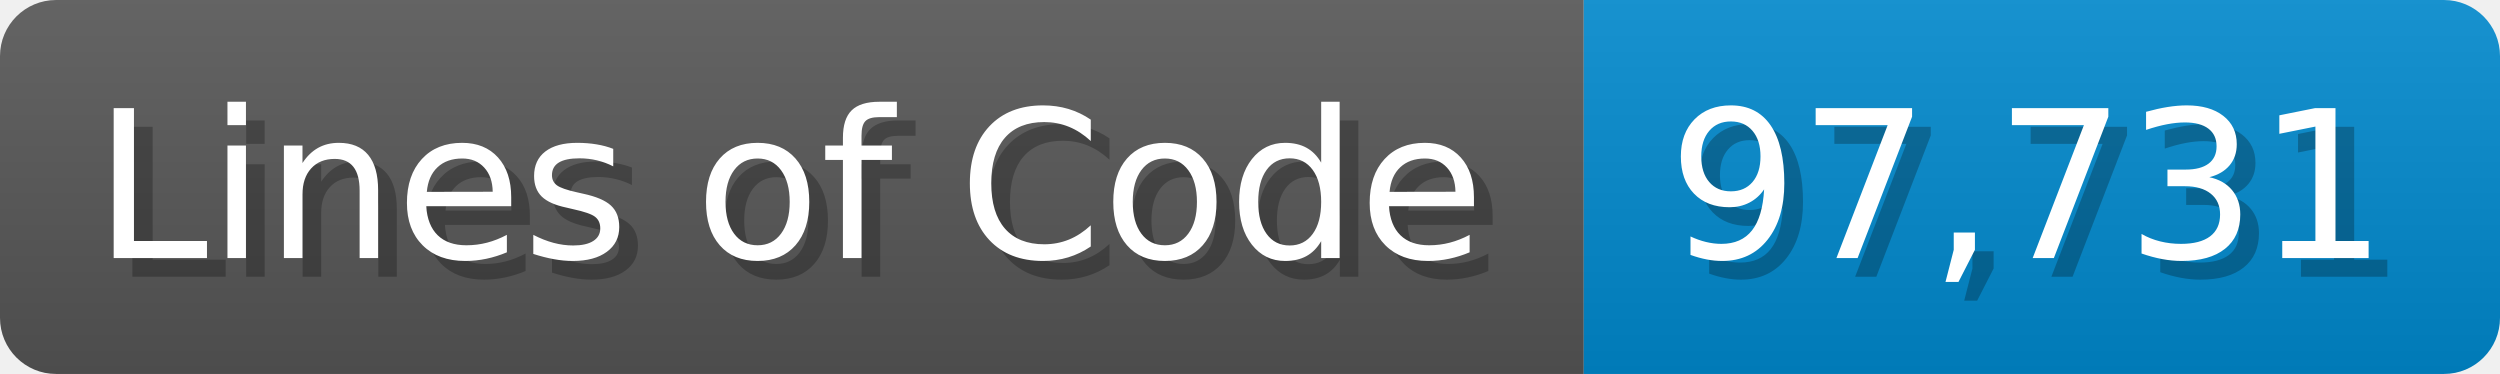
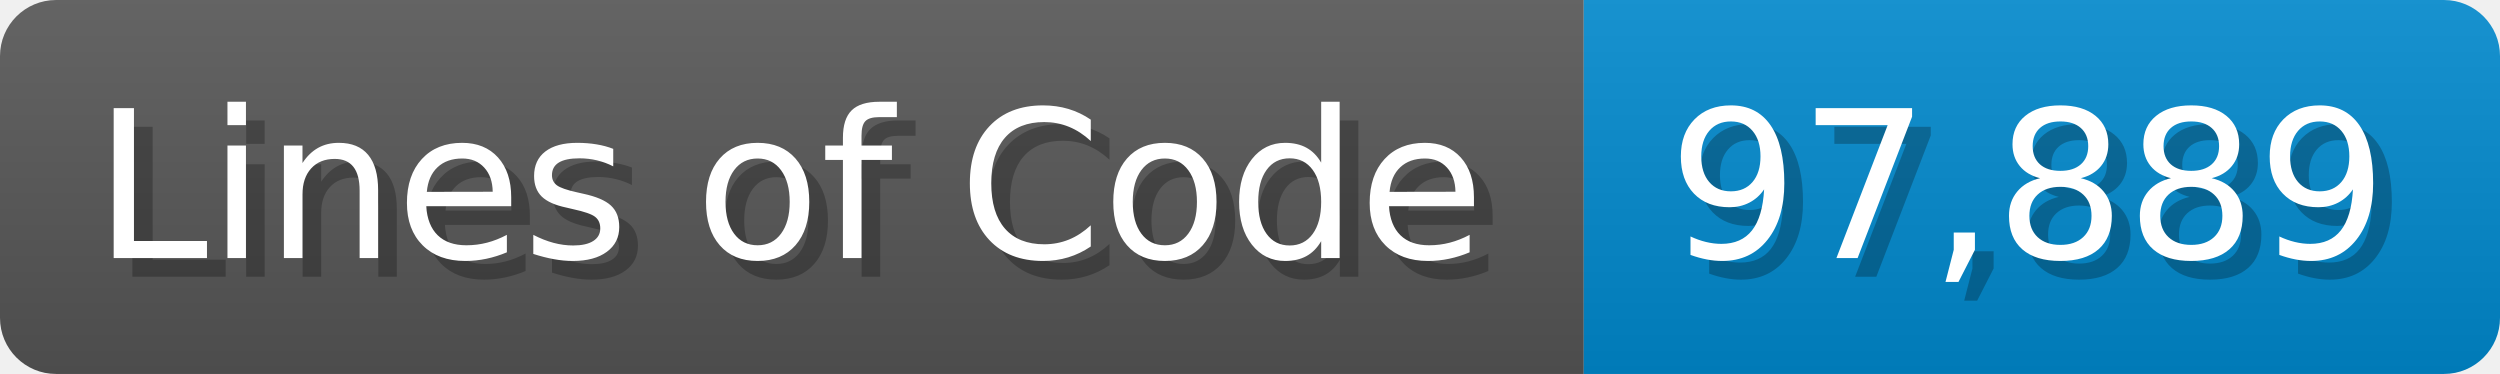
<svg xmlns="http://www.w3.org/2000/svg" width="133.7" height="20" viewBox="0 0 1337 200">
  <linearGradient id="a" x2="0" y2="100%">
    <stop offset="0" stop-opacity=".1" stop-color="#EEE" />
    <stop offset="1" stop-opacity=".1" />
  </linearGradient>
  <mask id="m">
    <rect width="1337" height="200" rx="30" fill="#FFF" />
  </mask>
  <g mask="url(#m)">
    <rect width="847" height="200" fill="#555" />
    <rect width="490" height="200" fill="#08C" x="847" />
    <rect width="1337" height="200" fill="url(#a)" />
  </g>
  <g fill="#fff" text-anchor="start" font-family="Verdana,DejaVu Sans,sans-serif" font-size="110">
    <text x="60" y="148" textLength="747" fill="#000" opacity="0.25">Lines of Code</text>
    <text x="50" y="138" textLength="747">Lines of Code</text>
-     <text x="902" y="148" textLength="390" fill="#000" opacity="0.25">97,731</text>
-     <text x="892" y="138" textLength="390">97,731</text>
+     <text x="902" y="148" textLength="390" fill="#000" opacity="0.25">97,889</text>
+     <text x="892" y="138" textLength="390">97,889</text>
  </g>
</svg>
